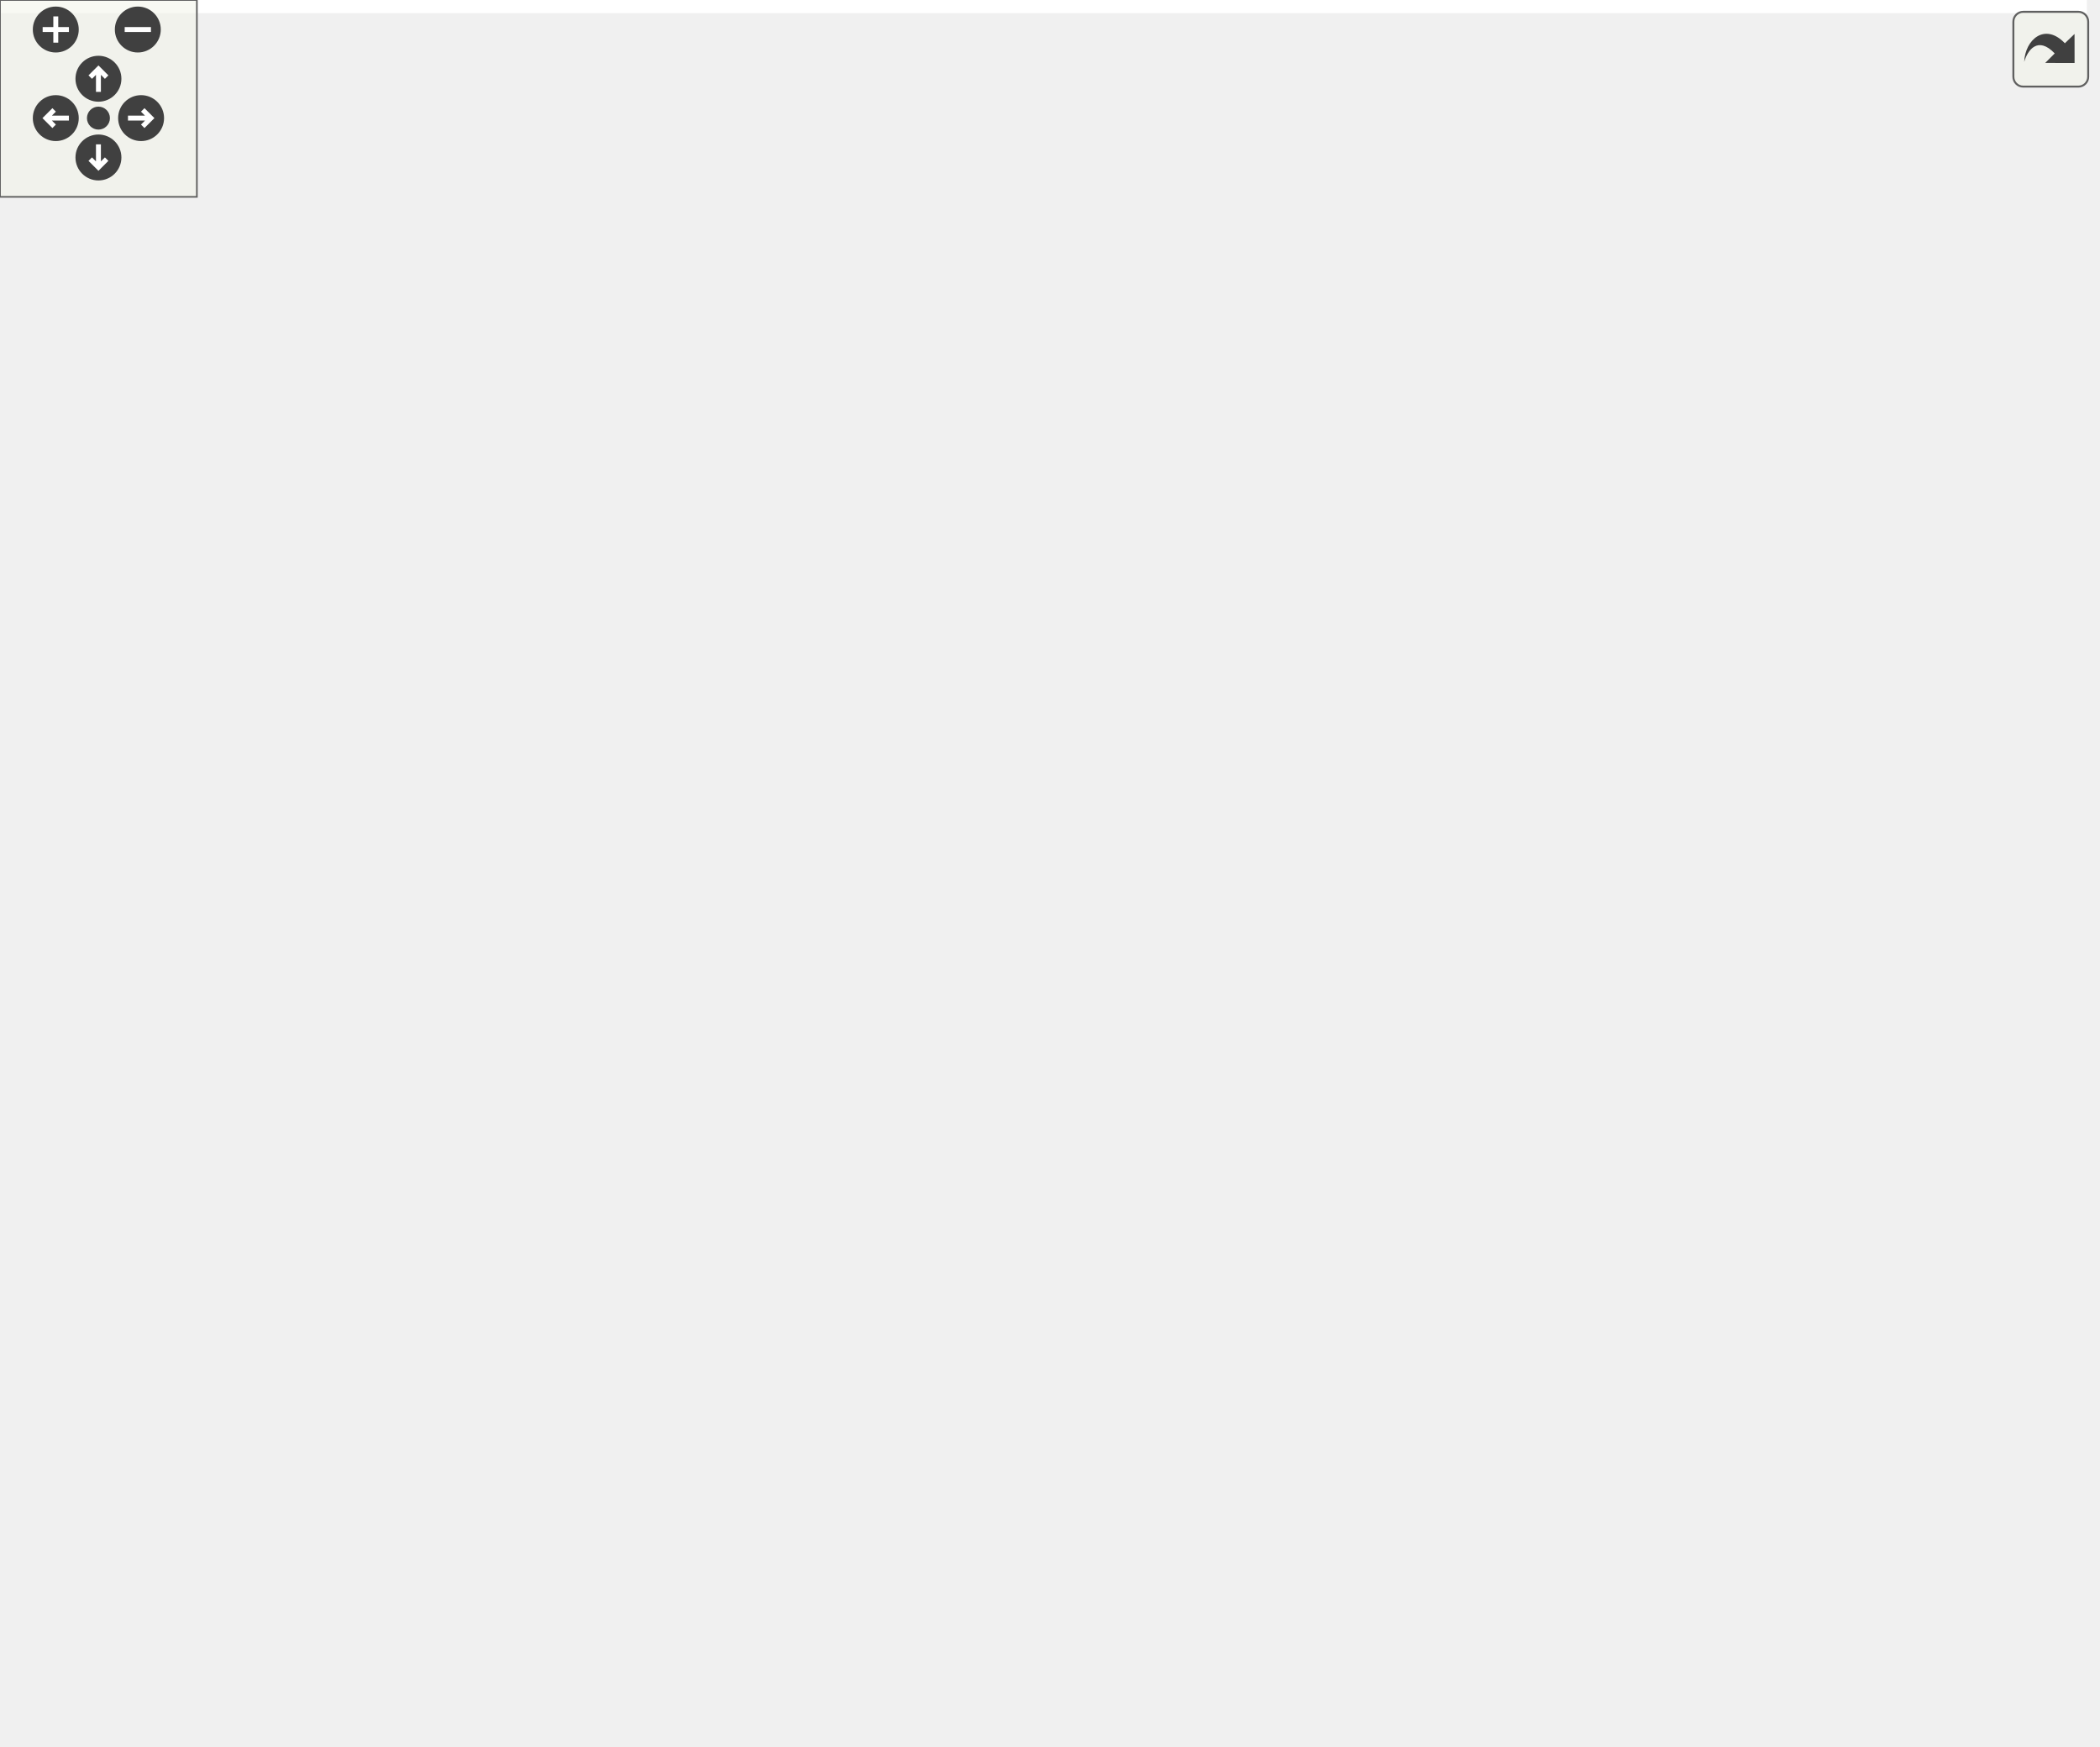
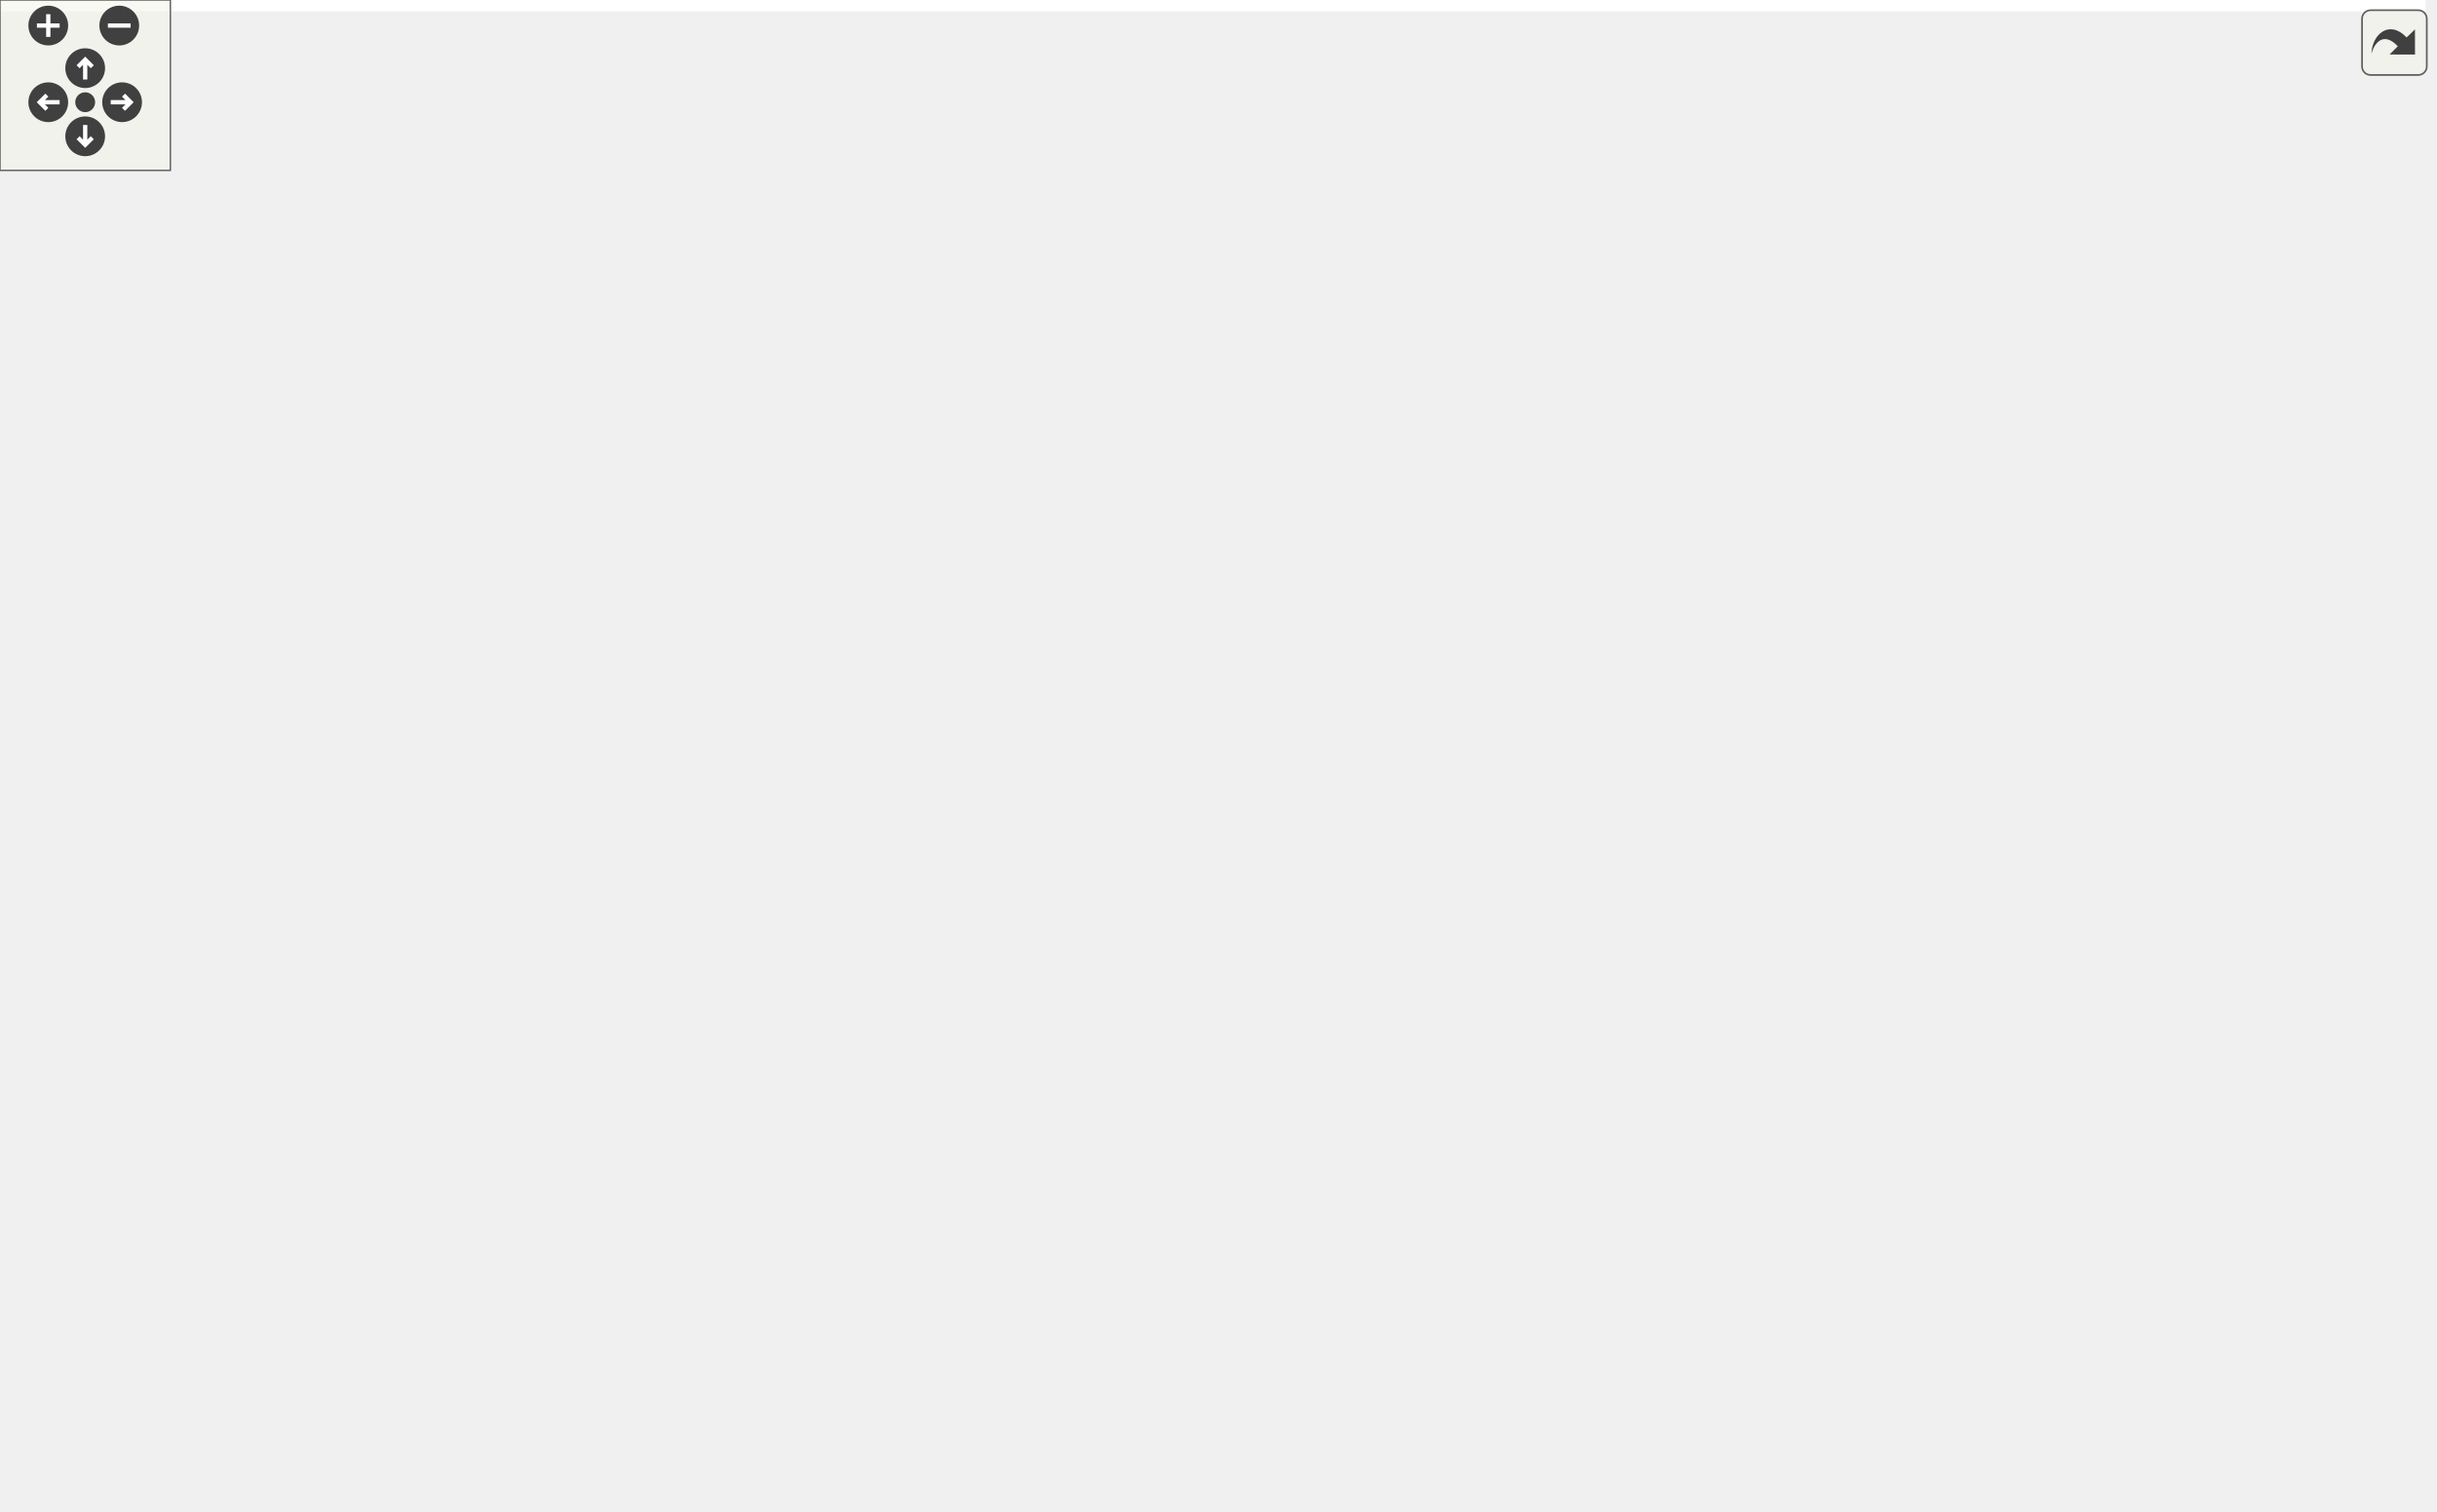
<svg xmlns="http://www.w3.org/2000/svg" xmlns:xlink="http://www.w3.org/1999/xlink" id="main" version="1.1" xml:space="preserve">
  <style type="text/css">
.edge:hover path { stroke: red; }
.edge:hover polygon { stroke: red; fill: red; }
</style>
  <defs>
    <circle id="rim" cx="0" cy="0" r="7" />
    <circle id="rim2" cx="0" cy="0" r="3.5" />
    <g id="zoomPlus">
      <use xlink:href="#rim" fill="#404040">
        <set attributeName="fill" to="#808080" begin="zoomplus.mouseover" end="zoomplus.mouseout" />
      </use>
      <path d="M-4,0h8M0,-4v8" fill="none" stroke="white" stroke-width="1.5" pointer-events="none" />
    </g>
    <g id="zoomMin">
      <use xlink:href="#rim" fill="#404040">
        <set attributeName="fill" to="#808080" begin="zoomminus.mouseover" end="zoomminus.mouseout" />
      </use>
      <path d="M-4,0h8" fill="none" stroke="white" stroke-width="1.5" pointer-events="none" />
    </g>
    <g id="dirArrow">
      <path fill="none" stroke="white" stroke-width="1.5" d="M0,-3.0v7 M-2.5,-0.5L0,-3.0L2.5,-0.5" />
    </g>
    <g id="resetDef">
      <use xlink:href="#rim2" fill="#404040">
        <set attributeName="fill" to="#808080" begin="reset.mouseover" end="reset.mouseout" />
      </use>
    </g>
  </defs>
  <svg id="graph" class="graph">
    <g id="viewport">
-       <polygon fill="white" stroke="none" points="-4,4 -4,-472 636,-472 636,4 -4,4" />
+       <polygon fill="white" stroke="none" points="-4,4 -4,-472 854.221,-472 854.221,4 -4,4" />
      <g id="node1" class="node">
-         <polygon fill="#bfbfbf" stroke="black" points="365,-448.5 365,-467.5 429,-467.5 429,-448.5 365,-448.5" />
-         <text text-anchor="middle" x="397" y="-455.5" font-family="Helvetica,sans-Serif" font-size="10.00">Button.hpp</text>
+         <polygon fill="#bfbfbf" stroke="black" points="244.679,-448.5 244.679,-467.5 308.679,-467.5 308.679,-448.5 244.679,-448.5" />
+         <text text-anchor="middle" x="276.679" y="-455.5" font-family="Helvetica,sans-Serif" font-size="10.00">Button.hpp</text>
      </g>
      <g id="node2" class="node">
        <g id="a_node2">
          <a xlink:href="_label_8hpp_source.html" target="_top" xlink:title="Label.hpp">
-             <polygon fill="white" stroke="black" points="367.5,-392.5 367.5,-411.5 426.5,-411.5 426.5,-392.5 367.5,-392.5" />
-             <text text-anchor="middle" x="397" y="-399.5" font-family="Helvetica,sans-Serif" font-size="10.00">Label.hpp</text>
+             <polygon fill="white" stroke="black" points="247.179,-392.5 247.179,-411.5 306.179,-411.5 306.179,-392.5 247.179,-392.5" />
+             <text text-anchor="middle" x="276.679" y="-399.5" font-family="Helvetica,sans-Serif" font-size="10.00">Label.hpp</text>
          </a>
        </g>
      </g>
      <g id="edge1" class="edge">
-         <path fill="none" stroke="midnightblue" d="M397,-448.083C397,-441.006 397,-430.861 397,-421.986" />
-         <polygon fill="midnightblue" stroke="midnightblue" points="400.5,-421.751 397,-411.751 393.5,-421.751 400.5,-421.751" />
+         <path fill="none" stroke="midnightblue" d="M276.679,-448.083C276.679,-441.006 276.679,-430.861 276.679,-421.986" />
+         <polygon fill="midnightblue" stroke="midnightblue" points="280.179,-421.751 276.679,-411.751 273.179,-421.751 280.179,-421.751" />
      </g>
      <g id="node3" class="node">
        <g id="a_node3">
          <a xlink:href="_widget_8hpp_source.html" target="_top" xlink:title="Widget.hpp">
-             <polygon fill="white" stroke="black" points="282,-336.5 282,-355.5 348,-355.5 348,-336.5 282,-336.5" />
-             <text text-anchor="middle" x="315" y="-343.5" font-family="Helvetica,sans-Serif" font-size="10.00">Widget.hpp</text>
+             <polygon fill="white" stroke="black" points="167.679,-336.5 167.679,-355.5 233.679,-355.5 233.679,-336.5 167.679,-336.5" />
+             <text text-anchor="middle" x="200.679" y="-343.5" font-family="Helvetica,sans-Serif" font-size="10.00">Widget.hpp</text>
          </a>
        </g>
      </g>
      <g id="edge2" class="edge">
-         <path fill="none" stroke="midnightblue" d="M383.825,-392.324C371.153,-383.979 351.767,-371.212 336.794,-361.352" />
-         <polygon fill="midnightblue" stroke="midnightblue" points="338.419,-358.231 328.142,-355.655 334.569,-364.078 338.419,-358.231" />
-       </g>
-       <g id="node24" class="node">
-         <g id="a_node24">
+         <path fill="none" stroke="midnightblue" d="M264.468,-392.324C252.903,-384.107 235.304,-371.602 221.518,-361.807" />
+         <polygon fill="midnightblue" stroke="midnightblue" points="223.291,-358.773 213.112,-355.834 219.237,-364.479 223.291,-358.773" />
+       </g>
+       <g id="node26" class="node">
+         <g id="a_node26">
          <a xlink:href="_graphics_text_8hpp.html" target="_top" xlink:title="Classe GraphicsText. ">
-             <polygon fill="white" stroke="black" points="538,-280.5 538,-299.5 632,-299.5 632,-280.5 538,-280.5" />
-             <text text-anchor="middle" x="585" y="-287.5" font-family="Helvetica,sans-Serif" font-size="10.00">GraphicsText.hpp</text>
-           </a>
-         </g>
-       </g>
-       <g id="edge32" class="edge">
-         <path fill="none" stroke="midnightblue" d="M411.752,-392.368C444.287,-373.332 522.421,-327.615 561.67,-304.65" />
-         <polygon fill="midnightblue" stroke="midnightblue" points="563.453,-307.662 570.316,-299.591 559.918,-301.621 563.453,-307.662" />
+             <polygon fill="white" stroke="black" points="396.679,-280.5 396.679,-299.5 490.679,-299.5 490.679,-280.5 396.679,-280.5" />
+             <text text-anchor="middle" x="443.679" y="-287.5" font-family="Helvetica,sans-Serif" font-size="10.00">GraphicsText.hpp</text>
+           </a>
+         </g>
+       </g>
+       <g id="edge33" class="edge">
+         <path fill="none" stroke="midnightblue" d="M289.783,-392.368C318.441,-373.492 386.922,-328.385 422.065,-305.237" />
+         <polygon fill="midnightblue" stroke="midnightblue" points="424.21,-308.015 430.636,-299.591 420.359,-302.169 424.21,-308.015" />
      </g>
      <g id="node4" class="node">
-         <polygon fill="white" stroke="#bfbfbf" points="205,-224.5 205,-243.5 249,-243.5 249,-224.5 205,-224.5" />
-         <text text-anchor="middle" x="227" y="-231.5" font-family="Helvetica,sans-Serif" font-size="10.00">cmath</text>
+         <polygon fill="white" stroke="#bfbfbf" points="86.679,-224.5 86.679,-243.5 130.679,-243.5 130.679,-224.5 86.679,-224.5" />
+         <text text-anchor="middle" x="108.679" y="-231.5" font-family="Helvetica,sans-Serif" font-size="10.00">cmath</text>
      </g>
      <g id="edge3" class="edge">
-         <path fill="none" stroke="midnightblue" d="M294.305,-336.347C278.856,-328.876 258.362,-316.65 246,-300 236.035,-286.578 231.278,-268.014 229.018,-254.16" />
-         <polygon fill="midnightblue" stroke="midnightblue" points="232.435,-253.299 227.648,-243.847 225.496,-254.221 232.435,-253.299" />
+         <path fill="none" stroke="midnightblue" d="M167.393,-342.219C117.11,-337.251 25.524,-324.947 5.679,-300 -17.22,-271.215 38.56,-251.536 76.666,-241.88" />
+         <polygon fill="midnightblue" stroke="midnightblue" points="77.49,-245.281 86.389,-239.532 75.847,-238.477 77.49,-245.281" />
      </g>
      <g id="node5" class="node">
-         <polygon fill="white" stroke="#bfbfbf" points="392.5,-280.5 392.5,-299.5 519.5,-299.5 519.5,-280.5 392.5,-280.5" />
-         <text text-anchor="middle" x="456" y="-287.5" font-family="Helvetica,sans-Serif" font-size="10.00">boost/signals2/signal.hpp</text>
+         <polygon fill="white" stroke="#bfbfbf" points="15.179,-280.5 15.179,-299.5 142.179,-299.5 142.179,-280.5 15.179,-280.5" />
+         <text text-anchor="middle" x="78.679" y="-287.5" font-family="Helvetica,sans-Serif" font-size="10.00">boost/signals2/signal.hpp</text>
      </g>
      <g id="edge4" class="edge">
-         <path fill="none" stroke="midnightblue" d="M337.342,-336.444C360.753,-327.478 397.736,-313.314 424.19,-303.183" />
-         <polygon fill="midnightblue" stroke="midnightblue" points="425.676,-306.361 433.763,-299.516 423.172,-299.824 425.676,-306.361" />
+         <path fill="none" stroke="midnightblue" d="M181.348,-336.444C161.359,-327.596 129.936,-313.687 107.115,-303.586" />
+         <polygon fill="midnightblue" stroke="midnightblue" points="108.481,-300.363 97.92,-299.516 105.648,-306.764 108.481,-300.363" />
      </g>
      <g id="node6" class="node">
-         <polygon fill="white" stroke="#bfbfbf" points="119,-280.5 119,-299.5 199,-299.5 199,-280.5 119,-280.5" />
-         <text text-anchor="middle" x="159" y="-287.5" font-family="Helvetica,sans-Serif" font-size="10.00">boost/bind.hpp</text>
+         <polygon fill="white" stroke="#bfbfbf" points="160.679,-280.5 160.679,-299.5 240.679,-299.5 240.679,-280.5 160.679,-280.5" />
+         <text text-anchor="middle" x="200.679" y="-287.5" font-family="Helvetica,sans-Serif" font-size="10.00">boost/bind.hpp</text>
      </g>
      <g id="edge5" class="edge">
-         <path fill="none" stroke="midnightblue" d="M290.281,-336.444C264.152,-327.399 222.741,-313.064 193.424,-302.916" />
-         <polygon fill="midnightblue" stroke="midnightblue" points="194.198,-299.48 183.603,-299.516 191.908,-306.095 194.198,-299.48" />
+         <path fill="none" stroke="midnightblue" d="M200.679,-336.083C200.679,-329.006 200.679,-318.861 200.679,-309.986" />
+         <polygon fill="midnightblue" stroke="midnightblue" points="204.179,-309.751 200.679,-299.751 197.179,-309.751 204.179,-309.751" />
      </g>
      <g id="node7" class="node">
        <g id="a_node7">
          <a xlink:href="_graphics_rectangle_8hpp_source.html" target="_top" xlink:title="GraphicsRectangle.hpp">
-             <polygon fill="white" stroke="black" points="255.5,-280.5 255.5,-299.5 374.5,-299.5 374.5,-280.5 255.5,-280.5" />
-             <text text-anchor="middle" x="315" y="-287.5" font-family="Helvetica,sans-Serif" font-size="10.00">GraphicsRectangle.hpp</text>
+             <polygon fill="white" stroke="black" points="259.179,-280.5 259.179,-299.5 378.179,-299.5 378.179,-280.5 259.179,-280.5" />
+             <text text-anchor="middle" x="318.679" y="-287.5" font-family="Helvetica,sans-Serif" font-size="10.00">GraphicsRectangle.hpp</text>
          </a>
        </g>
      </g>
      <g id="edge6" class="edge">
-         <path fill="none" stroke="midnightblue" d="M315,-336.083C315,-329.006 315,-318.861 315,-309.986" />
-         <polygon fill="midnightblue" stroke="midnightblue" points="318.5,-309.751 315,-299.751 311.5,-309.751 318.5,-309.751" />
+         <path fill="none" stroke="midnightblue" d="M219.377,-336.444C238.624,-327.636 268.832,-313.812 290.879,-303.722" />
+         <polygon fill="midnightblue" stroke="midnightblue" points="292.433,-306.86 300.069,-299.516 289.52,-300.495 292.433,-306.86" />
      </g>
      <g id="edge7" class="edge">
-         <path fill="none" stroke="midnightblue" d="M300.861,-280.324C287.134,-271.9 266.064,-258.971 249.936,-249.074" />
-         <polygon fill="midnightblue" stroke="midnightblue" points="251.457,-245.902 241.104,-243.655 247.796,-251.868 251.457,-245.902" />
+         <path fill="none" stroke="midnightblue" d="M285.404,-280.444C245.698,-270.233 179.78,-253.283 140.656,-243.223" />
+         <polygon fill="midnightblue" stroke="midnightblue" points="141.404,-239.801 130.847,-240.7 139.66,-246.581 141.404,-239.801" />
      </g>
      <g id="node8" class="node">
        <g id="a_node8">
-           <a xlink:href="_graphics_item_8hpp_source.html" target="_top" xlink:title="GraphicsItem.hpp">
-             <polygon fill="white" stroke="black" points="268,-224.5 268,-243.5 362,-243.5 362,-224.5 268,-224.5" />
-             <text text-anchor="middle" x="315" y="-231.5" font-family="Helvetica,sans-Serif" font-size="10.00">GraphicsItem.hpp</text>
+           <a xlink:href="_graphics_item_8hpp.html" target="_top" xlink:title="Classe GraphicsItem. ">
+             <polygon fill="white" stroke="black" points="271.679,-224.5 271.679,-243.5 365.679,-243.5 365.679,-224.5 271.679,-224.5" />
+             <text text-anchor="middle" x="318.679" y="-231.5" font-family="Helvetica,sans-Serif" font-size="10.00">GraphicsItem.hpp</text>
          </a>
        </g>
      </g>
      <g id="edge8" class="edge">
-         <path fill="none" stroke="midnightblue" d="M315,-280.083C315,-273.006 315,-262.861 315,-253.986" />
-         <polygon fill="midnightblue" stroke="midnightblue" points="318.5,-253.751 315,-243.751 311.5,-253.751 318.5,-253.751" />
+         <path fill="none" stroke="midnightblue" d="M318.679,-280.083C318.679,-273.006 318.679,-262.861 318.679,-253.986" />
+         <polygon fill="midnightblue" stroke="midnightblue" points="322.179,-253.751 318.679,-243.751 315.179,-253.751 322.179,-253.751" />
      </g>
      <g id="node9" class="node">
-         <polygon fill="white" stroke="#bfbfbf" points="560,-56.5 560,-75.5 604,-75.5 604,-56.5 560,-56.5" />
-         <text text-anchor="middle" x="582" y="-63.5" font-family="Helvetica,sans-Serif" font-size="10.00">vector</text>
+         <polygon fill="white" stroke="#bfbfbf" points="55.679,-56.5 55.679,-75.5 99.679,-75.5 99.679,-56.5 55.679,-56.5" />
+         <text text-anchor="middle" x="77.679" y="-63.5" font-family="Helvetica,sans-Serif" font-size="10.00">vector</text>
      </g>
      <g id="edge9" class="edge">
-         <path fill="none" stroke="midnightblue" d="M357.763,-224.426C386.588,-217.438 424.729,-205.775 455,-188 503.157,-159.722 547.488,-109.869 568.764,-83.86" />
-         <polygon fill="midnightblue" stroke="midnightblue" points="571.762,-85.717 575.297,-75.73 566.305,-81.333 571.762,-85.717" />
+         <path fill="none" stroke="midnightblue" d="M271.508,-232.147C202.078,-229.781 77.559,-220.931 49.679,-188 24.366,-158.101 49.087,-109.694 65.572,-84.11" />
+         <polygon fill="midnightblue" stroke="midnightblue" points="68.488,-86.045 71.165,-75.794 62.68,-82.139 68.488,-86.045" />
      </g>
      <g id="node10" class="node">
-         <polygon fill="white" stroke="#bfbfbf" points="169,-168.5 169,-187.5 199,-187.5 199,-168.5 169,-168.5" />
-         <text text-anchor="middle" x="184" y="-175.5" font-family="Helvetica,sans-Serif" font-size="10.00">set</text>
+         <polygon fill="white" stroke="#bfbfbf" points="59.179,-168.5 59.179,-187.5 94.179,-187.5 94.179,-168.5 59.179,-168.5" />
+         <text text-anchor="middle" x="76.679" y="-175.5" font-family="Helvetica,sans-Serif" font-size="10.00">map</text>
      </g>
      <g id="edge10" class="edge">
-         <path fill="none" stroke="midnightblue" d="M294.243,-224.444C271.035,-214.877 233.472,-199.393 208.754,-189.204" />
-         <polygon fill="midnightblue" stroke="midnightblue" points="209.918,-185.898 199.339,-185.323 207.25,-192.37 209.918,-185.898" />
+         <path fill="none" stroke="midnightblue" d="M275.058,-224.488C232.456,-215.978 165.865,-202.154 108.679,-188 107.209,-187.636 105.703,-187.252 104.185,-186.856" />
+         <polygon fill="midnightblue" stroke="midnightblue" points="104.799,-183.396 94.231,-184.152 102.964,-190.151 104.799,-183.396" />
      </g>
      <g id="node11" class="node">
-         <polygon fill="white" stroke="#bfbfbf" points="490,-56.5 490,-75.5 542,-75.5 542,-56.5 490,-56.5" />
-         <text text-anchor="middle" x="516" y="-63.5" font-family="Helvetica,sans-Serif" font-size="10.00">memory</text>
+         <polygon fill="white" stroke="#bfbfbf" points="212.679,-56.5 212.679,-75.5 264.679,-75.5 264.679,-56.5 212.679,-56.5" />
+         <text text-anchor="middle" x="238.679" y="-63.5" font-family="Helvetica,sans-Serif" font-size="10.00">memory</text>
      </g>
      <g id="edge11" class="edge">
-         <path fill="none" stroke="midnightblue" d="M343.95,-224.454C383.946,-211.176 455.716,-181.799 496,-132 506.781,-118.673 511.766,-99.555 514.062,-85.502" />
-         <polygon fill="midnightblue" stroke="midnightblue" points="517.54,-85.898 515.386,-75.525 510.601,-84.977 517.54,-85.898" />
+         <path fill="none" stroke="midnightblue" d="M271.635,-228.375C237.042,-223.093 190.23,-211.846 155.679,-188 130.292,-170.479 124.265,-161.319 114.679,-132 101.762,-92.492 161.434,-76.762 202.48,-70.672" />
+         <polygon fill="midnightblue" stroke="midnightblue" points="203.018,-74.132 212.458,-69.323 202.08,-67.195 203.018,-74.132" />
      </g>
      <g id="node12" class="node">
        <g id="a_node12">
          <a xlink:href="_color_8hpp.html" target="_top" xlink:title="Classe Color. ">
-             <polygon fill="white" stroke="black" points="55.5,-112.5 55.5,-131.5 114.5,-131.5 114.5,-112.5 55.5,-112.5" />
-             <text text-anchor="middle" x="85" y="-119.5" font-family="Helvetica,sans-Serif" font-size="10.00">Color.hpp</text>
+             <polygon fill="white" stroke="black" points="165.179,-168.5 165.179,-187.5 224.179,-187.5 224.179,-168.5 165.179,-168.5" />
+             <text text-anchor="middle" x="194.679" y="-175.5" font-family="Helvetica,sans-Serif" font-size="10.00">Color.hpp</text>
          </a>
        </g>
      </g>
      <g id="edge12" class="edge">
-         <path fill="none" stroke="midnightblue" d="M267.866,-224.837C236.047,-218.03 193.843,-206.415 160,-188 136.503,-175.215 113.922,-154.031 99.788,-139.338" />
-         <polygon fill="midnightblue" stroke="midnightblue" points="102.244,-136.84 92.852,-131.937 97.136,-141.627 102.244,-136.84" />
+         <path fill="none" stroke="midnightblue" d="M299.031,-224.444C278.715,-215.596 246.776,-201.687 223.581,-191.586" />
+         <polygon fill="midnightblue" stroke="midnightblue" points="224.801,-188.3 214.235,-187.516 222.006,-194.718 224.801,-188.3" />
      </g>
      <g id="node16" class="node">
        <g id="a_node16">
          <a xlink:href="_canvas_8hpp_source.html" target="_top" xlink:title="Canvas.hpp">
-             <polygon fill="white" stroke="black" points="217.5,-168.5 217.5,-187.5 286.5,-187.5 286.5,-168.5 217.5,-168.5" />
-             <text text-anchor="middle" x="252" y="-175.5" font-family="Helvetica,sans-Serif" font-size="10.00">Canvas.hpp</text>
+             <polygon fill="white" stroke="black" points="242.179,-168.5 242.179,-187.5 311.179,-187.5 311.179,-168.5 242.179,-168.5" />
+             <text text-anchor="middle" x="276.679" y="-175.5" font-family="Helvetica,sans-Serif" font-size="10.00">Canvas.hpp</text>
          </a>
        </g>
      </g>
      <g id="edge16" class="edge">
-         <path fill="none" stroke="midnightblue" d="M304.878,-224.324C295.474,-216.263 281.256,-204.077 269.931,-194.369" />
-         <polygon fill="midnightblue" stroke="midnightblue" points="272.177,-191.684 262.306,-187.834 267.621,-196.999 272.177,-191.684" />
-       </g>
-       <g id="node23" class="node">
-         <g id="a_node23">
-           <a xlink:href="_event_8hpp.html" target="_top" xlink:title="Classe Event. ">
-             <polygon fill="white" stroke="black" points="277.5,-112.5 277.5,-131.5 338.5,-131.5 338.5,-112.5 277.5,-112.5" />
-             <text text-anchor="middle" x="308" y="-119.5" font-family="Helvetica,sans-Serif" font-size="10.00">Event.hpp</text>
-           </a>
-         </g>
-       </g>
-       <g id="edge29" class="edge">
-         <path fill="none" stroke="midnightblue" d="M314.451,-224.368C313.321,-206.617 310.715,-165.666 309.183,-141.597" />
-         <polygon fill="midnightblue" stroke="midnightblue" points="312.675,-141.349 308.547,-131.591 305.689,-141.794 312.675,-141.349" />
-       </g>
-       <g id="node13" class="node">
-         <polygon fill="white" stroke="#bfbfbf" points="0,-56.5 0,-75.5 46,-75.5 46,-56.5 0,-56.5" />
-         <text text-anchor="middle" x="23" y="-63.5" font-family="Helvetica,sans-Serif" font-size="10.00">cstdint</text>
-       </g>
-       <g id="edge13" class="edge">
-         <path fill="none" stroke="midnightblue" d="M75.039,-112.324C65.873,-104.341 52.063,-92.313 40.972,-82.653" />
-         <polygon fill="midnightblue" stroke="midnightblue" points="42.982,-79.762 33.143,-75.834 38.385,-85.041 42.982,-79.762" />
-       </g>
-       <g id="node14" class="node">
-         <polygon fill="white" stroke="#bfbfbf" points="64.5,-56.5 64.5,-75.5 105.5,-75.5 105.5,-56.5 64.5,-56.5" />
-         <text text-anchor="middle" x="85" y="-63.5" font-family="Helvetica,sans-Serif" font-size="10.00">string</text>
-       </g>
-       <g id="edge14" class="edge">
-         <path fill="none" stroke="midnightblue" d="M85,-112.083C85,-105.006 85,-94.861 85,-85.987" />
-         <polygon fill="midnightblue" stroke="midnightblue" points="88.5,-85.751 85,-75.751 81.5,-85.751 88.5,-85.751" />
-       </g>
-       <g id="node15" class="node">
-         <polygon fill="white" stroke="#bfbfbf" points="124,-56.5 124,-75.5 232,-75.5 232,-56.5 124,-56.5" />
-         <text text-anchor="middle" x="178" y="-63.5" font-family="Helvetica,sans-Serif" font-size="10.00">ez-lib/ez-draw++.hpp</text>
-       </g>
-       <g id="edge15" class="edge">
-         <path fill="none" stroke="midnightblue" d="M99.942,-112.324C114.585,-103.822 137.134,-90.729 154.238,-80.797" />
-         <polygon fill="midnightblue" stroke="midnightblue" points="156.205,-83.703 163.095,-75.654 152.69,-77.649 156.205,-83.703" />
-       </g>
-       <g id="edge19" class="edge">
-         <path fill="none" stroke="midnightblue" d="M225.538,-168.444C197.322,-159.32 152.46,-144.813 121.032,-134.651" />
-         <polygon fill="midnightblue" stroke="midnightblue" points="121.93,-131.263 111.338,-131.516 119.776,-137.923 121.93,-131.263" />
-       </g>
-       <g id="edge18" class="edge">
-         <path fill="none" stroke="midnightblue" d="M217.187,-169.215C197.316,-162.794 174.031,-151.467 162,-132 153.052,-117.522 159.578,-98.336 166.802,-84.567" />
-         <polygon fill="midnightblue" stroke="midnightblue" points="169.988,-86.05 171.975,-75.644 163.932,-82.54 169.988,-86.05" />
-       </g>
-       <g id="node17" class="node">
-         <polygon fill="white" stroke="#bfbfbf" points="171,-112.5 171,-131.5 259,-131.5 259,-112.5 171,-112.5" />
-         <text text-anchor="middle" x="215" y="-119.5" font-family="Helvetica,sans-Serif" font-size="10.00">boost/locale.hpp</text>
-       </g>
-       <g id="edge17" class="edge">
-         <path fill="none" stroke="midnightblue" d="M245.89,-168.083C240.718,-160.534 233.154,-149.495 226.806,-140.23" />
-         <polygon fill="midnightblue" stroke="midnightblue" points="229.536,-138.022 220.996,-131.751 223.761,-141.979 229.536,-138.022" />
-       </g>
-       <g id="node18" class="node">
-         <g id="a_node18">
-           <a xlink:href="_point_8hpp.html" target="_top" xlink:title="Classe point. ">
-             <polygon fill="white" stroke="black" points="430,-112.5 430,-131.5 488,-131.5 488,-112.5 430,-112.5" />
-             <text text-anchor="middle" x="459" y="-119.5" font-family="Helvetica,sans-Serif" font-size="10.00">Point.hpp</text>
-           </a>
-         </g>
-       </g>
-       <g id="edge20" class="edge">
-         <path fill="none" stroke="midnightblue" d="M284.8,-168.444C321.427,-158.889 380.682,-143.431 419.743,-133.241" />
-         <polygon fill="midnightblue" stroke="midnightblue" points="420.908,-136.554 429.701,-130.643 419.141,-129.781 420.908,-136.554" />
+         <path fill="none" stroke="midnightblue" d="M311.744,-224.083C305.75,-216.377 296.927,-205.033 289.631,-195.653" />
+         <polygon fill="midnightblue" stroke="midnightblue" points="292.388,-193.496 283.486,-187.751 286.862,-197.793 292.388,-193.496" />
      </g>
      <g id="node22" class="node">
        <g id="a_node22">
+           <a xlink:href="_event_8hpp.html" target="_top" xlink:title="Classe Event. ">
+             <polygon fill="white" stroke="black" points="329.179,-168.5 329.179,-187.5 390.179,-187.5 390.179,-168.5 329.179,-168.5" />
+             <text text-anchor="middle" x="359.679" y="-175.5" font-family="Helvetica,sans-Serif" font-size="10.00">Event.hpp</text>
+           </a>
+         </g>
+       </g>
+       <g id="edge27" class="edge">
+         <path fill="none" stroke="midnightblue" d="M325.449,-224.083C331.241,-216.455 339.738,-205.264 346.817,-195.941" />
+         <polygon fill="midnightblue" stroke="midnightblue" points="349.775,-197.832 353.035,-187.751 344.2,-193.599 349.775,-197.832" />
+       </g>
+       <g id="node23" class="node">
+         <polygon fill="white" stroke="#bfbfbf" points="408.179,-168.5 408.179,-187.5 509.179,-187.5 509.179,-168.5 408.179,-168.5" />
+         <text text-anchor="middle" x="458.679" y="-175.5" font-family="Helvetica,sans-Serif" font-size="10.00">boost/uuid/uuid.hpp</text>
+       </g>
+       <g id="edge30" class="edge">
+         <path fill="none" stroke="midnightblue" d="M340.863,-224.444C364.108,-215.478 400.828,-201.314 427.094,-191.183" />
+         <polygon fill="midnightblue" stroke="midnightblue" points="428.529,-194.381 436.599,-187.516 426.01,-187.85 428.529,-194.381" />
+       </g>
+       <g id="node24" class="node">
+         <polygon fill="white" stroke="#bfbfbf" points="527.679,-168.5 527.679,-187.5 679.679,-187.5 679.679,-168.5 527.679,-168.5" />
+         <text text-anchor="middle" x="603.679" y="-175.5" font-family="Helvetica,sans-Serif" font-size="10.00">boost/uuid/uuid_generators.hpp</text>
+       </g>
+       <g id="edge31" class="edge">
+         <path fill="none" stroke="midnightblue" d="M363.838,-224.444C413.973,-214.944 494.899,-199.611 548.686,-189.42" />
+         <polygon fill="midnightblue" stroke="midnightblue" points="549.558,-192.817 558.731,-187.516 548.255,-185.939 549.558,-192.817" />
+       </g>
+       <g id="node25" class="node">
+         <polygon fill="white" stroke="#bfbfbf" points="698.179,-168.5 698.179,-187.5 837.179,-187.5 837.179,-168.5 698.179,-168.5" />
+         <text text-anchor="middle" x="767.679" y="-175.5" font-family="Helvetica,sans-Serif" font-size="10.00">boost/core/noncopyable.hpp</text>
+       </g>
+       <g id="edge32" class="edge">
+         <path fill="none" stroke="midnightblue" d="M365.881,-227.323C442.458,-218.113 594.596,-199.816 688.118,-188.569" />
+         <polygon fill="midnightblue" stroke="midnightblue" points="688.591,-192.037 698.101,-187.368 687.755,-185.087 688.591,-192.037" />
+       </g>
+       <g id="node13" class="node">
+         <polygon fill="white" stroke="#bfbfbf" points="123.679,-112.5 123.679,-131.5 169.679,-131.5 169.679,-112.5 123.679,-112.5" />
+         <text text-anchor="middle" x="146.679" y="-119.5" font-family="Helvetica,sans-Serif" font-size="10.00">cstdint</text>
+       </g>
+       <g id="edge13" class="edge">
+         <path fill="none" stroke="midnightblue" d="M186.753,-168.083C179.833,-160.298 169.614,-148.801 161.227,-139.367" />
+         <polygon fill="midnightblue" stroke="midnightblue" points="163.717,-136.9 154.458,-131.751 158.486,-141.55 163.717,-136.9" />
+       </g>
+       <g id="node14" class="node">
+         <polygon fill="white" stroke="#bfbfbf" points="188.179,-112.5 188.179,-131.5 229.179,-131.5 229.179,-112.5 188.179,-112.5" />
+         <text text-anchor="middle" x="208.679" y="-119.5" font-family="Helvetica,sans-Serif" font-size="10.00">string</text>
+       </g>
+       <g id="edge14" class="edge">
+         <path fill="none" stroke="midnightblue" d="M196.991,-168.083C198.846,-160.927 201.514,-150.635 203.833,-141.691" />
+         <polygon fill="midnightblue" stroke="midnightblue" points="207.289,-142.309 206.41,-131.751 200.513,-140.553 207.289,-142.309" />
+       </g>
+       <g id="node15" class="node">
+         <polygon fill="white" stroke="#bfbfbf" points="247.679,-112.5 247.679,-131.5 355.679,-131.5 355.679,-112.5 247.679,-112.5" />
+         <text text-anchor="middle" x="301.679" y="-119.5" font-family="Helvetica,sans-Serif" font-size="10.00">ez-lib/ez-draw++.hpp</text>
+       </g>
+       <g id="edge15" class="edge">
+         <path fill="none" stroke="midnightblue" d="M211.871,-168.324C229.03,-159.664 255.625,-146.242 275.426,-136.249" />
+         <polygon fill="midnightblue" stroke="midnightblue" points="277.18,-139.285 284.53,-131.655 274.026,-133.035 277.18,-139.285" />
+       </g>
+       <g id="edge17" class="edge">
+         <path fill="none" stroke="midnightblue" d="M280.807,-168.083C284.193,-160.77 289.095,-150.181 293.298,-141.103" />
+         <polygon fill="midnightblue" stroke="midnightblue" points="296.603,-142.296 297.628,-131.751 290.25,-139.355 296.603,-142.296" />
+       </g>
+       <g id="node17" class="node">
+         <g id="a_node17">
+           <a xlink:href="_point_8hpp.html" target="_top" xlink:title="Classe point. ">
+             <polygon fill="white" stroke="black" points="373.679,-112.5 373.679,-131.5 431.679,-131.5 431.679,-112.5 373.679,-112.5" />
+             <text text-anchor="middle" x="402.679" y="-119.5" font-family="Helvetica,sans-Serif" font-size="10.00">Point.hpp</text>
+           </a>
+         </g>
+       </g>
+       <g id="edge18" class="edge">
+         <path fill="none" stroke="midnightblue" d="M296.644,-168.444C317.288,-159.596 349.742,-145.687 373.311,-135.586" />
+         <polygon fill="midnightblue" stroke="midnightblue" points="374.995,-138.673 382.807,-131.516 372.237,-132.239 374.995,-138.673" />
+       </g>
+       <g id="node21" class="node">
+         <g id="a_node21">
          <a xlink:href="_font_8hpp_source.html" target="_top" xlink:title="Font.hpp">
-             <polygon fill="white" stroke="black" points="356.5,-112.5 356.5,-131.5 411.5,-131.5 411.5,-112.5 356.5,-112.5" />
-             <text text-anchor="middle" x="384" y="-119.5" font-family="Helvetica,sans-Serif" font-size="10.00">Font.hpp</text>
-           </a>
-         </g>
-       </g>
-       <g id="edge27" class="edge">
-         <path fill="none" stroke="midnightblue" d="M272.916,-168.444C294.736,-159.517 329.15,-145.439 353.892,-135.317" />
-         <polygon fill="midnightblue" stroke="midnightblue" points="355.252,-138.542 363.182,-131.516 352.601,-132.063 355.252,-138.542" />
+             <polygon fill="white" stroke="black" points="450.179,-112.5 450.179,-131.5 505.179,-131.5 505.179,-112.5 450.179,-112.5" />
+             <text text-anchor="middle" x="477.679" y="-119.5" font-family="Helvetica,sans-Serif" font-size="10.00">Font.hpp</text>
+           </a>
+         </g>
+       </g>
+       <g id="edge25" class="edge">
+         <path fill="none" stroke="midnightblue" d="M308.528,-168.444C344.246,-158.848 402.124,-143.298 440.046,-133.11" />
+         <polygon fill="midnightblue" stroke="midnightblue" points="441.428,-136.363 450.178,-130.388 439.612,-129.603 441.428,-136.363" />
+       </g>
+       <g id="edge20" class="edge">
+         <path fill="none" stroke="midnightblue" d="M373.269,-113.798C370.373,-113.16 367.473,-112.549 364.679,-112 272.776,-93.94 163.182,-78.402 109.925,-71.23" />
+         <polygon fill="midnightblue" stroke="midnightblue" points="110.12,-67.725 99.744,-69.869 109.192,-74.663 110.12,-67.725" />
+       </g>
+       <g id="edge21" class="edge">
+         <path fill="none" stroke="midnightblue" d="M376.693,-112.444C348.983,-103.32 304.927,-88.813 274.063,-78.651" />
+         <polygon fill="midnightblue" stroke="midnightblue" points="275.137,-75.32 264.544,-75.516 272.948,-81.968 275.137,-75.32" />
+       </g>
+       <g id="node18" class="node">
+         <polygon fill="white" stroke="#bfbfbf" points="465.679,-56.5 465.679,-75.5 519.679,-75.5 519.679,-56.5 465.679,-56.5" />
+         <text text-anchor="middle" x="492.679" y="-63.5" font-family="Helvetica,sans-Serif" font-size="10.00">iostream</text>
+       </g>
+       <g id="edge19" class="edge">
+         <path fill="none" stroke="midnightblue" d="M417.139,-112.324C431.179,-103.9 452.728,-90.971 469.222,-81.074" />
+         <polygon fill="midnightblue" stroke="midnightblue" points="471.481,-83.801 478.255,-75.654 467.879,-77.798 471.481,-83.801" />
+       </g>
+       <g id="node19" class="node">
+         <g id="a_node19">
+           <a xlink:href="_group_points_8hpp_source.html" target="_top" xlink:title="GroupPoints.hpp">
+             <polygon fill="white" stroke="black" points="358.179,-56.5 358.179,-75.5 447.179,-75.5 447.179,-56.5 358.179,-56.5" />
+             <text text-anchor="middle" x="402.679" y="-63.5" font-family="Helvetica,sans-Serif" font-size="10.00">GroupPoints.hpp</text>
+           </a>
+         </g>
      </g>
      <g id="edge22" class="edge">
-         <path fill="none" stroke="midnightblue" d="M478.49,-112.444C498.642,-103.596 530.323,-89.688 553.331,-79.587" />
-         <polygon fill="midnightblue" stroke="midnightblue" points="554.852,-82.741 562.601,-75.516 552.038,-76.332 554.852,-82.741" />
+         <path fill="none" stroke="midnightblue" d="M397.513,-112.083C396.003,-104.927 395.573,-94.635 396.222,-85.691" />
+         <polygon fill="midnightblue" stroke="midnightblue" points="399.695,-86.126 397.548,-75.751 392.756,-85.2 399.695,-86.126" />
+       </g>
+       <g id="edge24" class="edge">
+         <path fill="none" stroke="midnightblue" d="M407.81,-75.751C409.336,-82.858 409.784,-93.136 409.152,-102.101" />
+         <polygon fill="midnightblue" stroke="midnightblue" points="405.672,-101.713 407.845,-112.083 412.613,-102.622 405.672,-101.713" />
+       </g>
+       <g id="node20" class="node">
+         <polygon fill="white" stroke="#bfbfbf" points="373.179,-0.5 373.179,-19.5 432.179,-19.5 432.179,-0.5 373.179,-0.5" />
+         <text text-anchor="middle" x="402.679" y="-7.5" font-family="Helvetica,sans-Serif" font-size="10.00">functional</text>
      </g>
      <g id="edge23" class="edge">
-         <path fill="none" stroke="midnightblue" d="M468.158,-112.324C476.501,-104.42 489.032,-92.548 499.177,-82.938" />
-         <polygon fill="midnightblue" stroke="midnightblue" points="501.823,-85.252 506.675,-75.834 497.009,-80.171 501.823,-85.252" />
-       </g>
-       <g id="node19" class="node">
-         <polygon fill="white" stroke="#bfbfbf" points="310,-56.5 310,-75.5 364,-75.5 364,-56.5 310,-56.5" />
-         <text text-anchor="middle" x="337" y="-63.5" font-family="Helvetica,sans-Serif" font-size="10.00">iostream</text>
-       </g>
-       <g id="edge21" class="edge">
-         <path fill="none" stroke="midnightblue" d="M439.669,-112.444C419.68,-103.596 388.257,-89.688 365.436,-79.587" />
-         <polygon fill="midnightblue" stroke="midnightblue" points="366.802,-76.364 356.241,-75.516 363.968,-82.764 366.802,-76.364" />
-       </g>
-       <g id="node20" class="node">
-         <g id="a_node20">
-           <a xlink:href="_group_points_8hpp_source.html" target="_top" xlink:title="GroupPoints.hpp">
-             <polygon fill="white" stroke="black" points="382.5,-56.5 382.5,-75.5 471.5,-75.5 471.5,-56.5 382.5,-56.5" />
-             <text text-anchor="middle" x="427" y="-63.5" font-family="Helvetica,sans-Serif" font-size="10.00">GroupPoints.hpp</text>
-           </a>
-         </g>
-       </g>
-       <g id="edge24" class="edge">
-         <path fill="none" stroke="midnightblue" d="M448.55,-112.083C442.673,-104.77 435.983,-94.181 431.315,-85.103" />
-         <polygon fill="midnightblue" stroke="midnightblue" points="434.385,-83.401 427.055,-75.751 428.015,-86.302 434.385,-83.401" />
+         <path fill="none" stroke="midnightblue" d="M402.679,-56.083C402.679,-49.006 402.679,-38.861 402.679,-29.986" />
+         <polygon fill="midnightblue" stroke="midnightblue" points="406.179,-29.751 402.679,-19.751 399.179,-29.751 406.179,-29.751" />
      </g>
      <g id="edge26" class="edge">
-         <path fill="none" stroke="midnightblue" d="M437.317,-75.751C443.244,-83.092 450.024,-93.817 454.729,-102.983" />
-         <polygon fill="midnightblue" stroke="midnightblue" points="451.547,-104.438 458.882,-112.083 457.915,-101.532 451.547,-104.438" />
-       </g>
-       <g id="node21" class="node">
-         <polygon fill="white" stroke="#bfbfbf" points="397.5,-0.5 397.5,-19.5 456.5,-19.5 456.5,-0.5 397.5,-0.5" />
-         <text text-anchor="middle" x="427" y="-7.5" font-family="Helvetica,sans-Serif" font-size="10.00">functional</text>
-       </g>
-       <g id="edge25" class="edge">
-         <path fill="none" stroke="midnightblue" d="M427,-56.083C427,-49.006 427,-38.861 427,-29.986" />
-         <polygon fill="midnightblue" stroke="midnightblue" points="430.5,-29.751 427,-19.751 423.5,-29.751 430.5,-29.751" />
+         <path fill="none" stroke="midnightblue" d="M480.156,-112.083C482.166,-104.849 485.066,-94.409 487.569,-85.397" />
+         <polygon fill="midnightblue" stroke="midnightblue" points="490.944,-86.323 490.248,-75.751 484.199,-84.45 490.944,-86.323" />
+       </g>
+       <g id="edge29" class="edge">
+         <path fill="none" stroke="midnightblue" d="M350.36,-168.324C341.787,-160.341 328.867,-148.313 318.491,-138.653" />
+         <polygon fill="midnightblue" stroke="midnightblue" points="320.871,-136.086 311.167,-131.834 316.101,-141.21 320.871,-136.086" />
      </g>
      <g id="edge28" class="edge">
-         <path fill="none" stroke="midnightblue" d="M376.239,-112.083C369.463,-104.298 359.457,-92.802 351.245,-83.367" />
-         <polygon fill="midnightblue" stroke="midnightblue" points="353.822,-80.996 344.617,-75.751 348.542,-85.592 353.822,-80.996" />
-       </g>
-       <g id="edge31" class="edge">
-         <path fill="none" stroke="midnightblue" d="M287.401,-112.444C266.007,-103.557 232.319,-89.563 207.976,-79.451" />
-         <polygon fill="midnightblue" stroke="midnightblue" points="209.08,-76.12 198.503,-75.516 206.395,-82.585 209.08,-76.12" />
-       </g>
-       <g id="edge30" class="edge">
-         <path fill="none" stroke="midnightblue" d="M312.789,-112.083C316.758,-104.691 322.525,-93.953 327.435,-84.811" />
-         <polygon fill="midnightblue" stroke="midnightblue" points="330.653,-86.217 332.3,-75.751 324.486,-82.905 330.653,-86.217" />
-       </g>
-       <g id="edge33" class="edge">
-         <path fill="none" stroke="midnightblue" d="M542.218,-280.444C494.821,-270.964 418.374,-255.675 367.417,-245.483" />
-         <polygon fill="midnightblue" stroke="midnightblue" points="368.074,-242.046 357.582,-243.516 366.702,-248.91 368.074,-242.046" />
+         <path fill="none" stroke="midnightblue" d="M390.252,-169.07C434.064,-157.563 509.889,-137.056 513.679,-132 524.299,-117.833 515.389,-98.083 506.118,-84.08" />
+         <polygon fill="midnightblue" stroke="midnightblue" points="508.857,-81.895 500.174,-75.825 503.176,-85.985 508.857,-81.895" />
      </g>
      <g id="edge34" class="edge">
-         <path fill="none" stroke="midnightblue" d="M574.476,-280.309C542.049,-253.528 443.373,-172.035 402.272,-138.09" />
-         <polygon fill="midnightblue" stroke="midnightblue" points="404.359,-135.274 394.419,-131.605 399.901,-140.672 404.359,-135.274" />
+         <path fill="none" stroke="midnightblue" d="M423.873,-280.444C403.392,-271.596 371.196,-257.687 347.814,-247.586" />
+         <polygon fill="midnightblue" stroke="midnightblue" points="348.961,-244.269 338.393,-243.516 346.185,-250.695 348.961,-244.269" />
+       </g>
+       <g id="edge35" class="edge">
+         <path fill="none" stroke="midnightblue" d="M490.949,-284.285C587.532,-273.574 802.091,-243.895 845.679,-188 887.247,-134.697 617.329,-125.103 515.464,-123.377" />
+         <polygon fill="midnightblue" stroke="midnightblue" points="515.354,-119.875 505.301,-123.222 515.247,-126.875 515.354,-119.875" />
      </g>
    </g>
  </svg>
  <g id="navigator" transform="translate(0 0)" fill="#404254">
    <rect fill="#f2f5e9" fill-opacity="0.5" stroke="#606060" stroke-width=".5" x="0" y="0" width="60" height="60" />
    <use id="zoomplus" xlink:href="#zoomPlus" x="17" y="9" />
    <use id="zoomminus" xlink:href="#zoomMin" x="42" y="9" />
    <use id="reset" xlink:href="#resetDef" x="30" y="36" />
    <g id="arrowUp" xlink:href="#dirArrow" transform="translate(30 24)">
      <use xlink:href="#rim" fill="#404040">
        <set attributeName="fill" to="#808080" begin="arrowUp.mouseover" end="arrowUp.mouseout" />
      </use>
      <path fill="none" stroke="white" stroke-width="1.5" d="M0,-3.0v7 M-2.5,-0.5L0,-3.0L2.5,-0.5" />
    </g>
    <g id="arrowRight" xlink:href="#dirArrow" transform="rotate(90) translate(36 -43)">
      <use xlink:href="#rim" fill="#404040">
        <set attributeName="fill" to="#808080" begin="arrowRight.mouseover" end="arrowRight.mouseout" />
      </use>
      <path fill="none" stroke="white" stroke-width="1.5" d="M0,-3.0v7 M-2.5,-0.5L0,-3.0L2.5,-0.5" />
    </g>
    <g id="arrowDown" xlink:href="#dirArrow" transform="rotate(180) translate(-30 -48)">
      <use xlink:href="#rim" fill="#404040">
        <set attributeName="fill" to="#808080" begin="arrowDown.mouseover" end="arrowDown.mouseout" />
      </use>
      <path fill="none" stroke="white" stroke-width="1.5" d="M0,-3.0v7 M-2.5,-0.5L0,-3.0L2.5,-0.5" />
    </g>
    <g id="arrowLeft" xlink:href="#dirArrow" transform="rotate(270) translate(-36 17)">
      <use xlink:href="#rim" fill="#404040">
        <set attributeName="fill" to="#808080" begin="arrowLeft.mouseover" end="arrowLeft.mouseout" />
      </use>
      <path fill="none" stroke="white" stroke-width="1.5" d="M0,-3.0v7 M-2.5,-0.5L0,-3.0L2.5,-0.5" />
    </g>
  </g>
  <svg viewBox="0 0 15 15" width="100%" height="30px" preserveAspectRatio="xMaxYMin meet">
    <g id="arrow_out" transform="scale(0.3 0.3)">
      <a xlink:href="_button_8hpp__incl_org.svg" target="_base">
        <rect id="button" ry="5" rx="5" y="6" x="6" height="38" width="38" fill="#f2f5e9" fill-opacity="0.5" stroke="#606060" stroke-width="1.0" />
        <path id="arrow" d="M 11.5,31.437 C 11.94,20.098 22.043,11.323 32.159,21.979 L 37.069,17.246 C 37.069,17.246 37.088,32 37.088,32 L 22.16,31.978 C 22.16,31.978 26.998,27.14 26.998,27.14 C 18.529,18.264 13.292,25.23 11.5,31.437 z" style="fill:#404040;" />
      </a>
    </g>
  </svg>
</svg>
